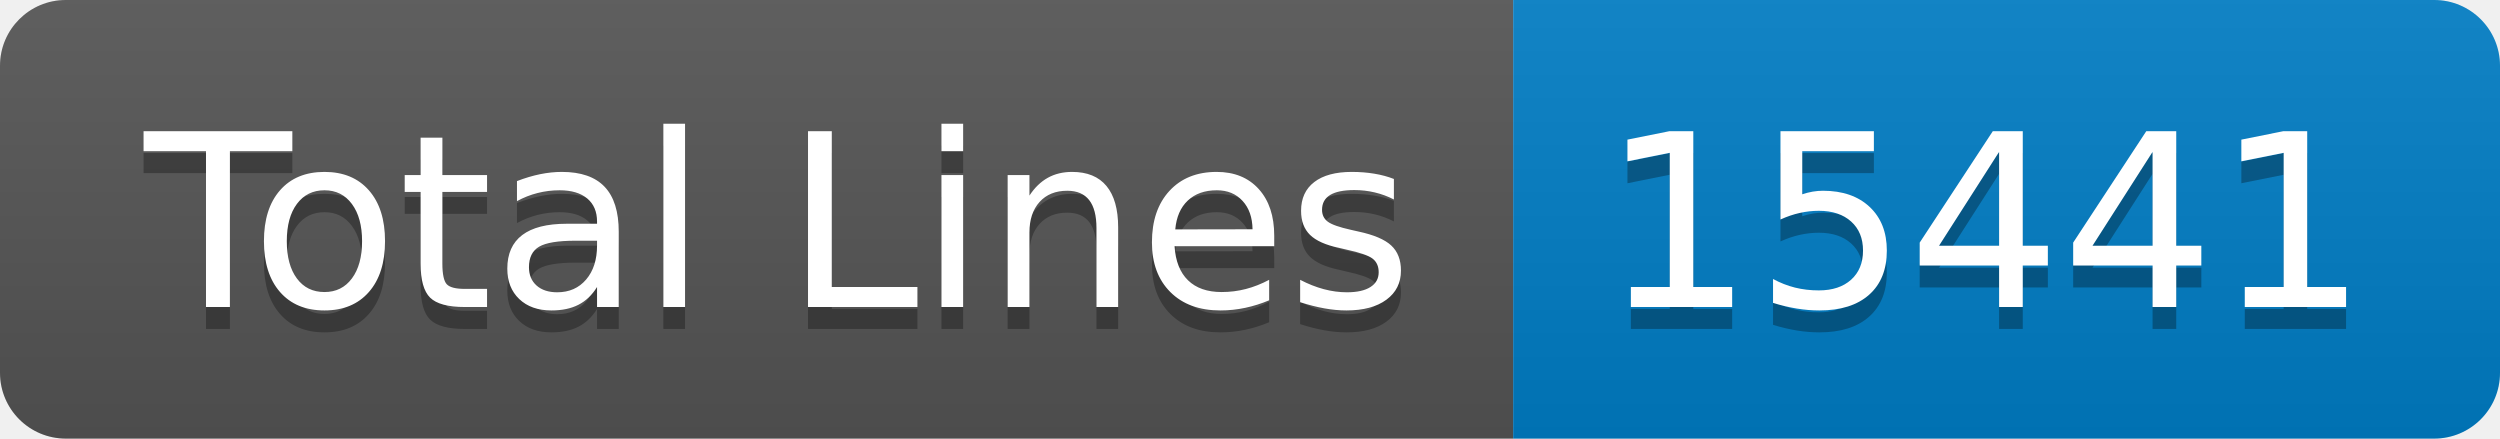
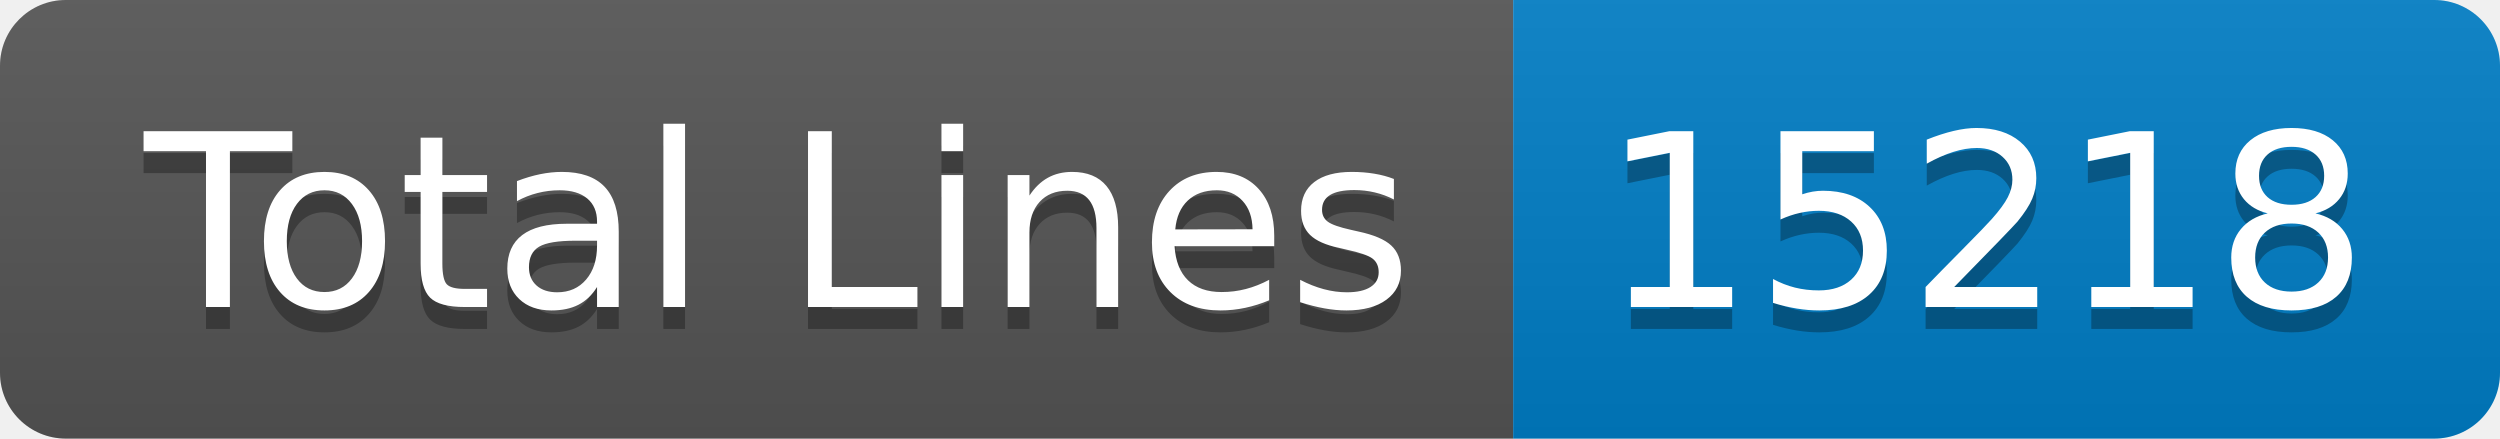
- <svg xmlns="http://www.w3.org/2000/svg" width="114" height="20" role="img" aria-label="Total Lines: 15441">
+ <svg xmlns="http://www.w3.org/2000/svg" width="114" height="20" role="img" aria-label="Total Lines: 15218">
  <linearGradient id="s" x2="0" y2="100%">
    <stop offset="0" stop-color="#bbb" stop-opacity=".1" />
    <stop offset="1" stop-opacity=".1" />
  </linearGradient>
  <clipPath id="r">
    <rect width="114" height="20" rx="3" fill="#fff" />
  </clipPath>
  <g clip-path="url(#r)">
    <rect width="69" height="20" fill="#555" />
    <rect x="69" width="45" height="20" fill="#007ec6" />
    <rect width="114" height="20" fill="url(#s)" />
  </g>
  <g fill="#fff" text-anchor="middle" font-family="Verdana,Geneva,DejaVu Sans,sans-serif" text-rendering="geometricPrecision" font-size="110">
    <text aria-hidden="true" x="355" y="150" fill="#010101" fill-opacity=".3" transform="scale(.1)" textLength="590">Total Lines</text>
    <text x="355" y="140" transform="scale(.1)" fill="#fff" textLength="590">Total Lines</text>
-     <text aria-hidden="true" x="905" y="150" fill="#010101" fill-opacity=".3" transform="scale(.1)" textLength="350">15441</text>
-     <text x="905" y="140" transform="scale(.1)" fill="#fff" textLength="350">15441</text>
+     <text aria-hidden="true" x="905" y="150" fill="#010101" fill-opacity=".3" transform="scale(.1)" textLength="350">15218</text>
+     <text x="905" y="140" transform="scale(.1)" fill="#fff" textLength="350">15218</text>
  </g>
</svg>
